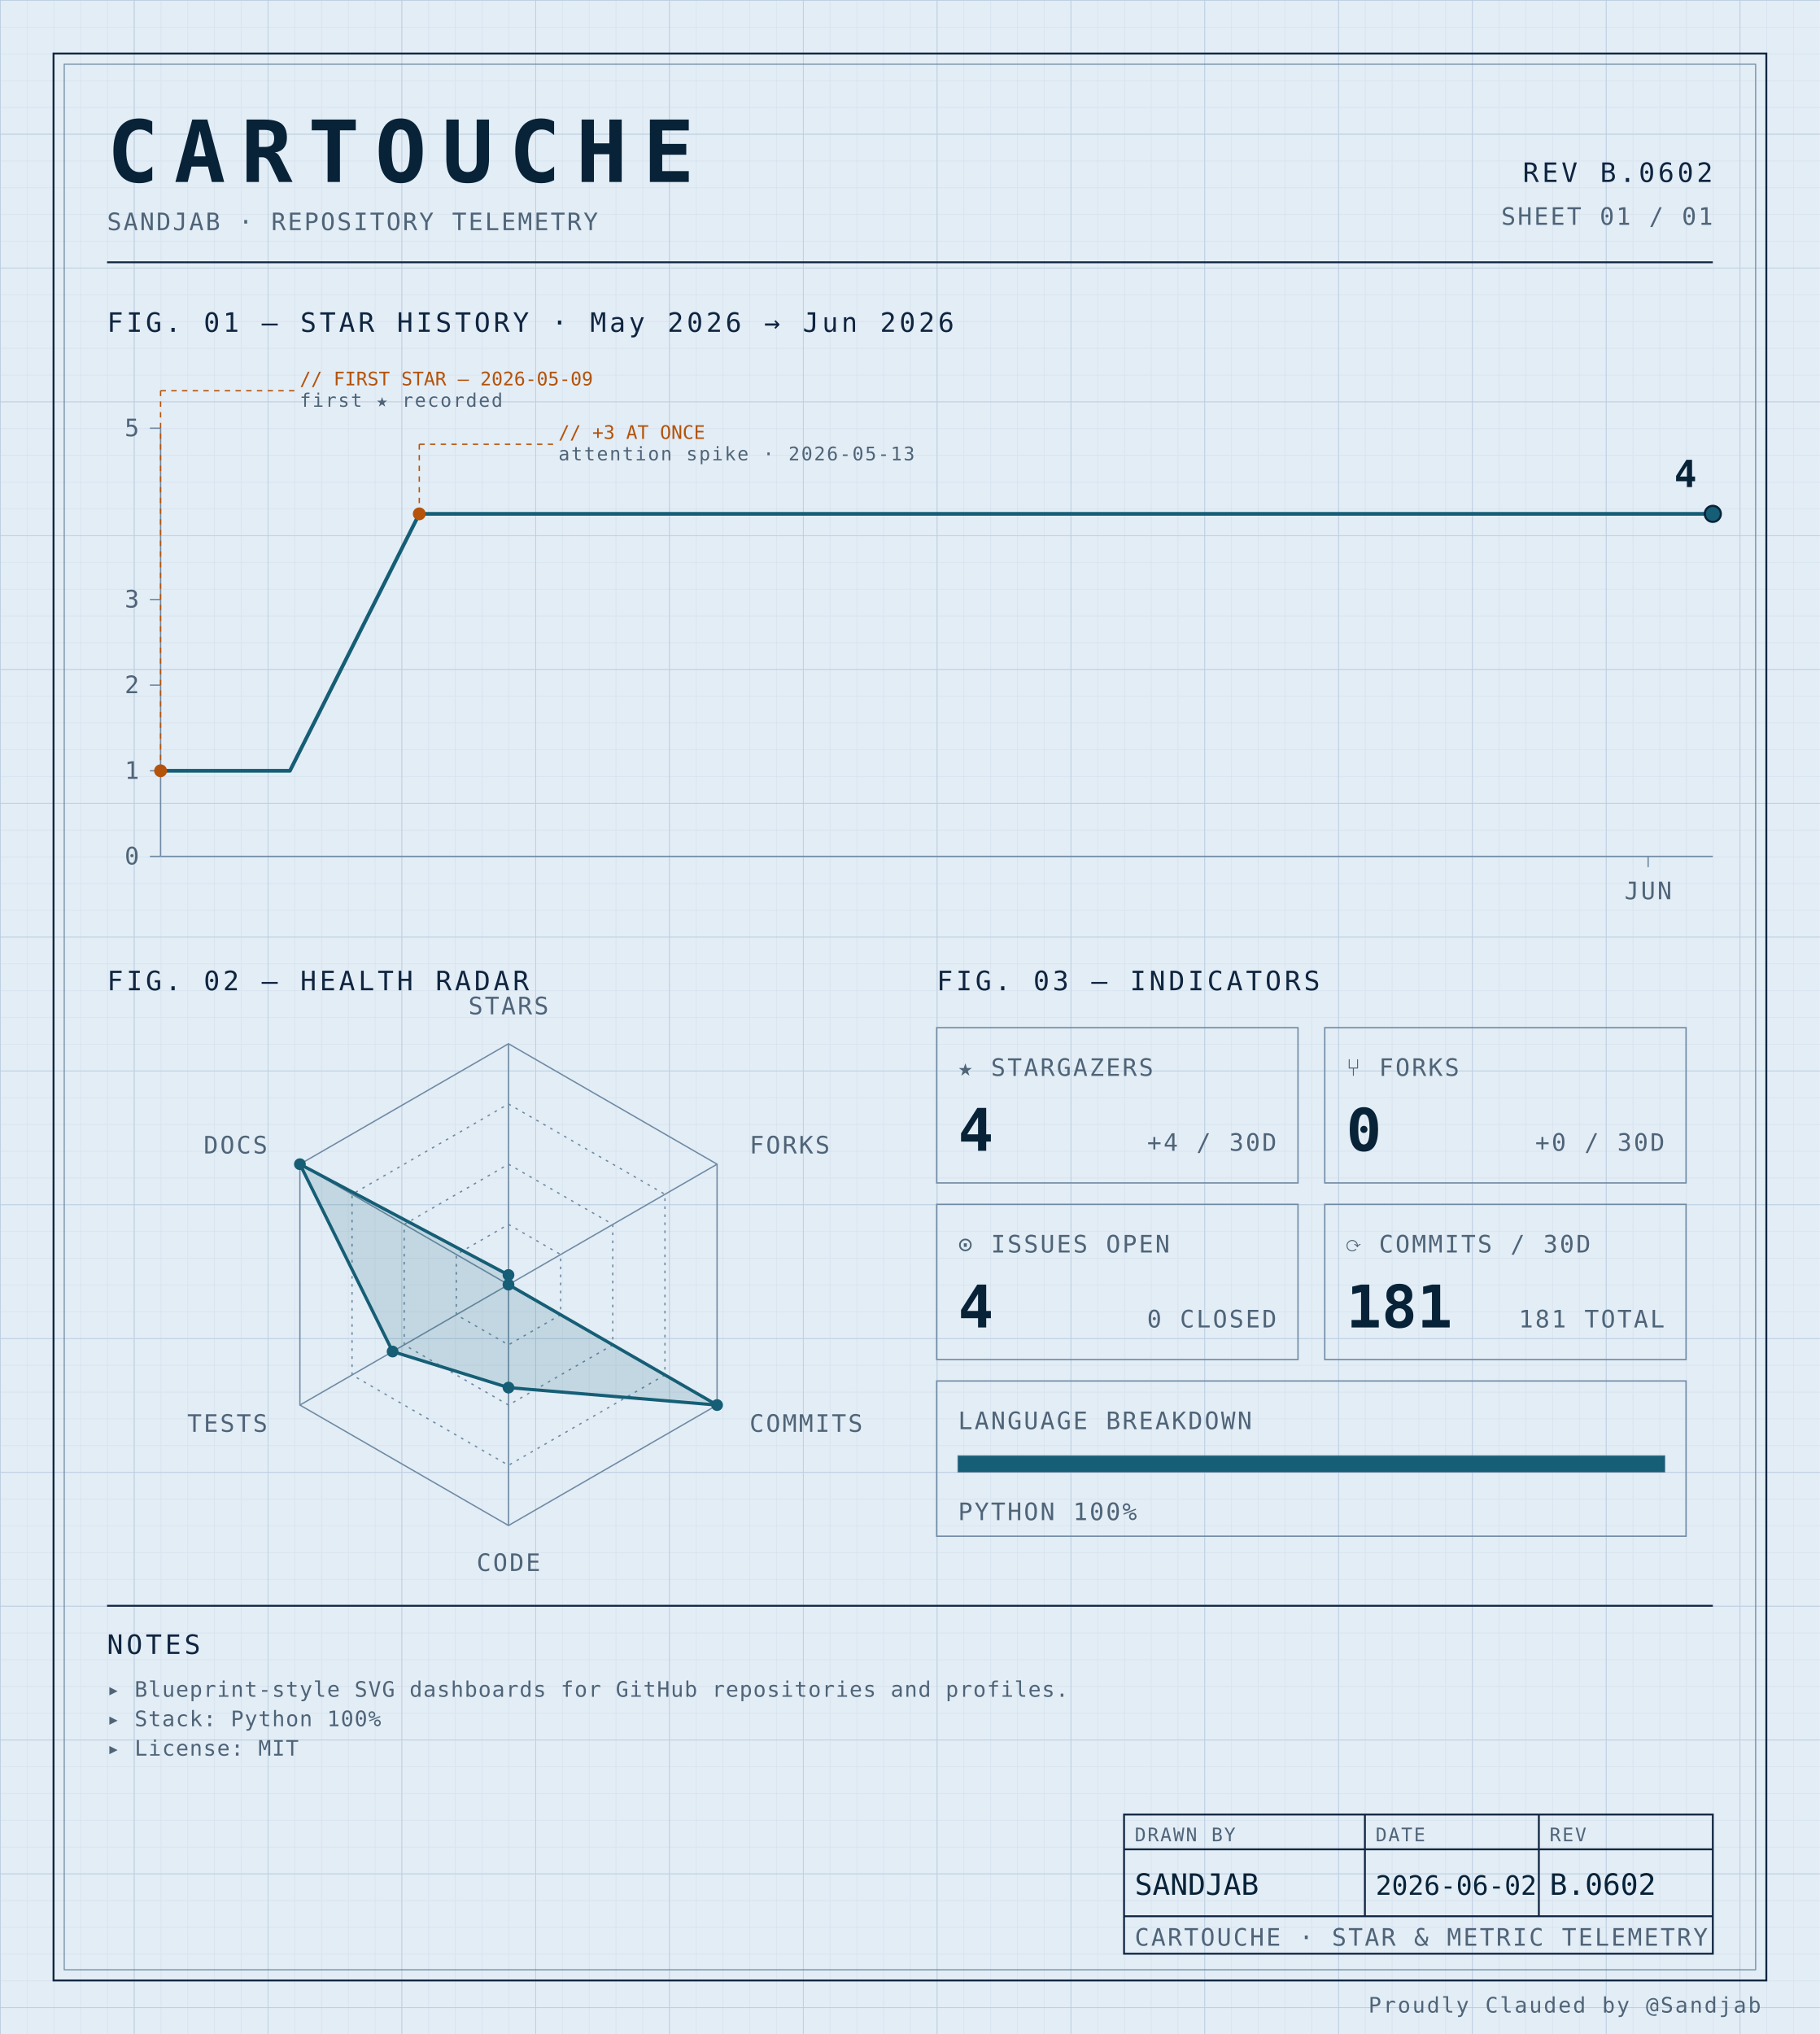
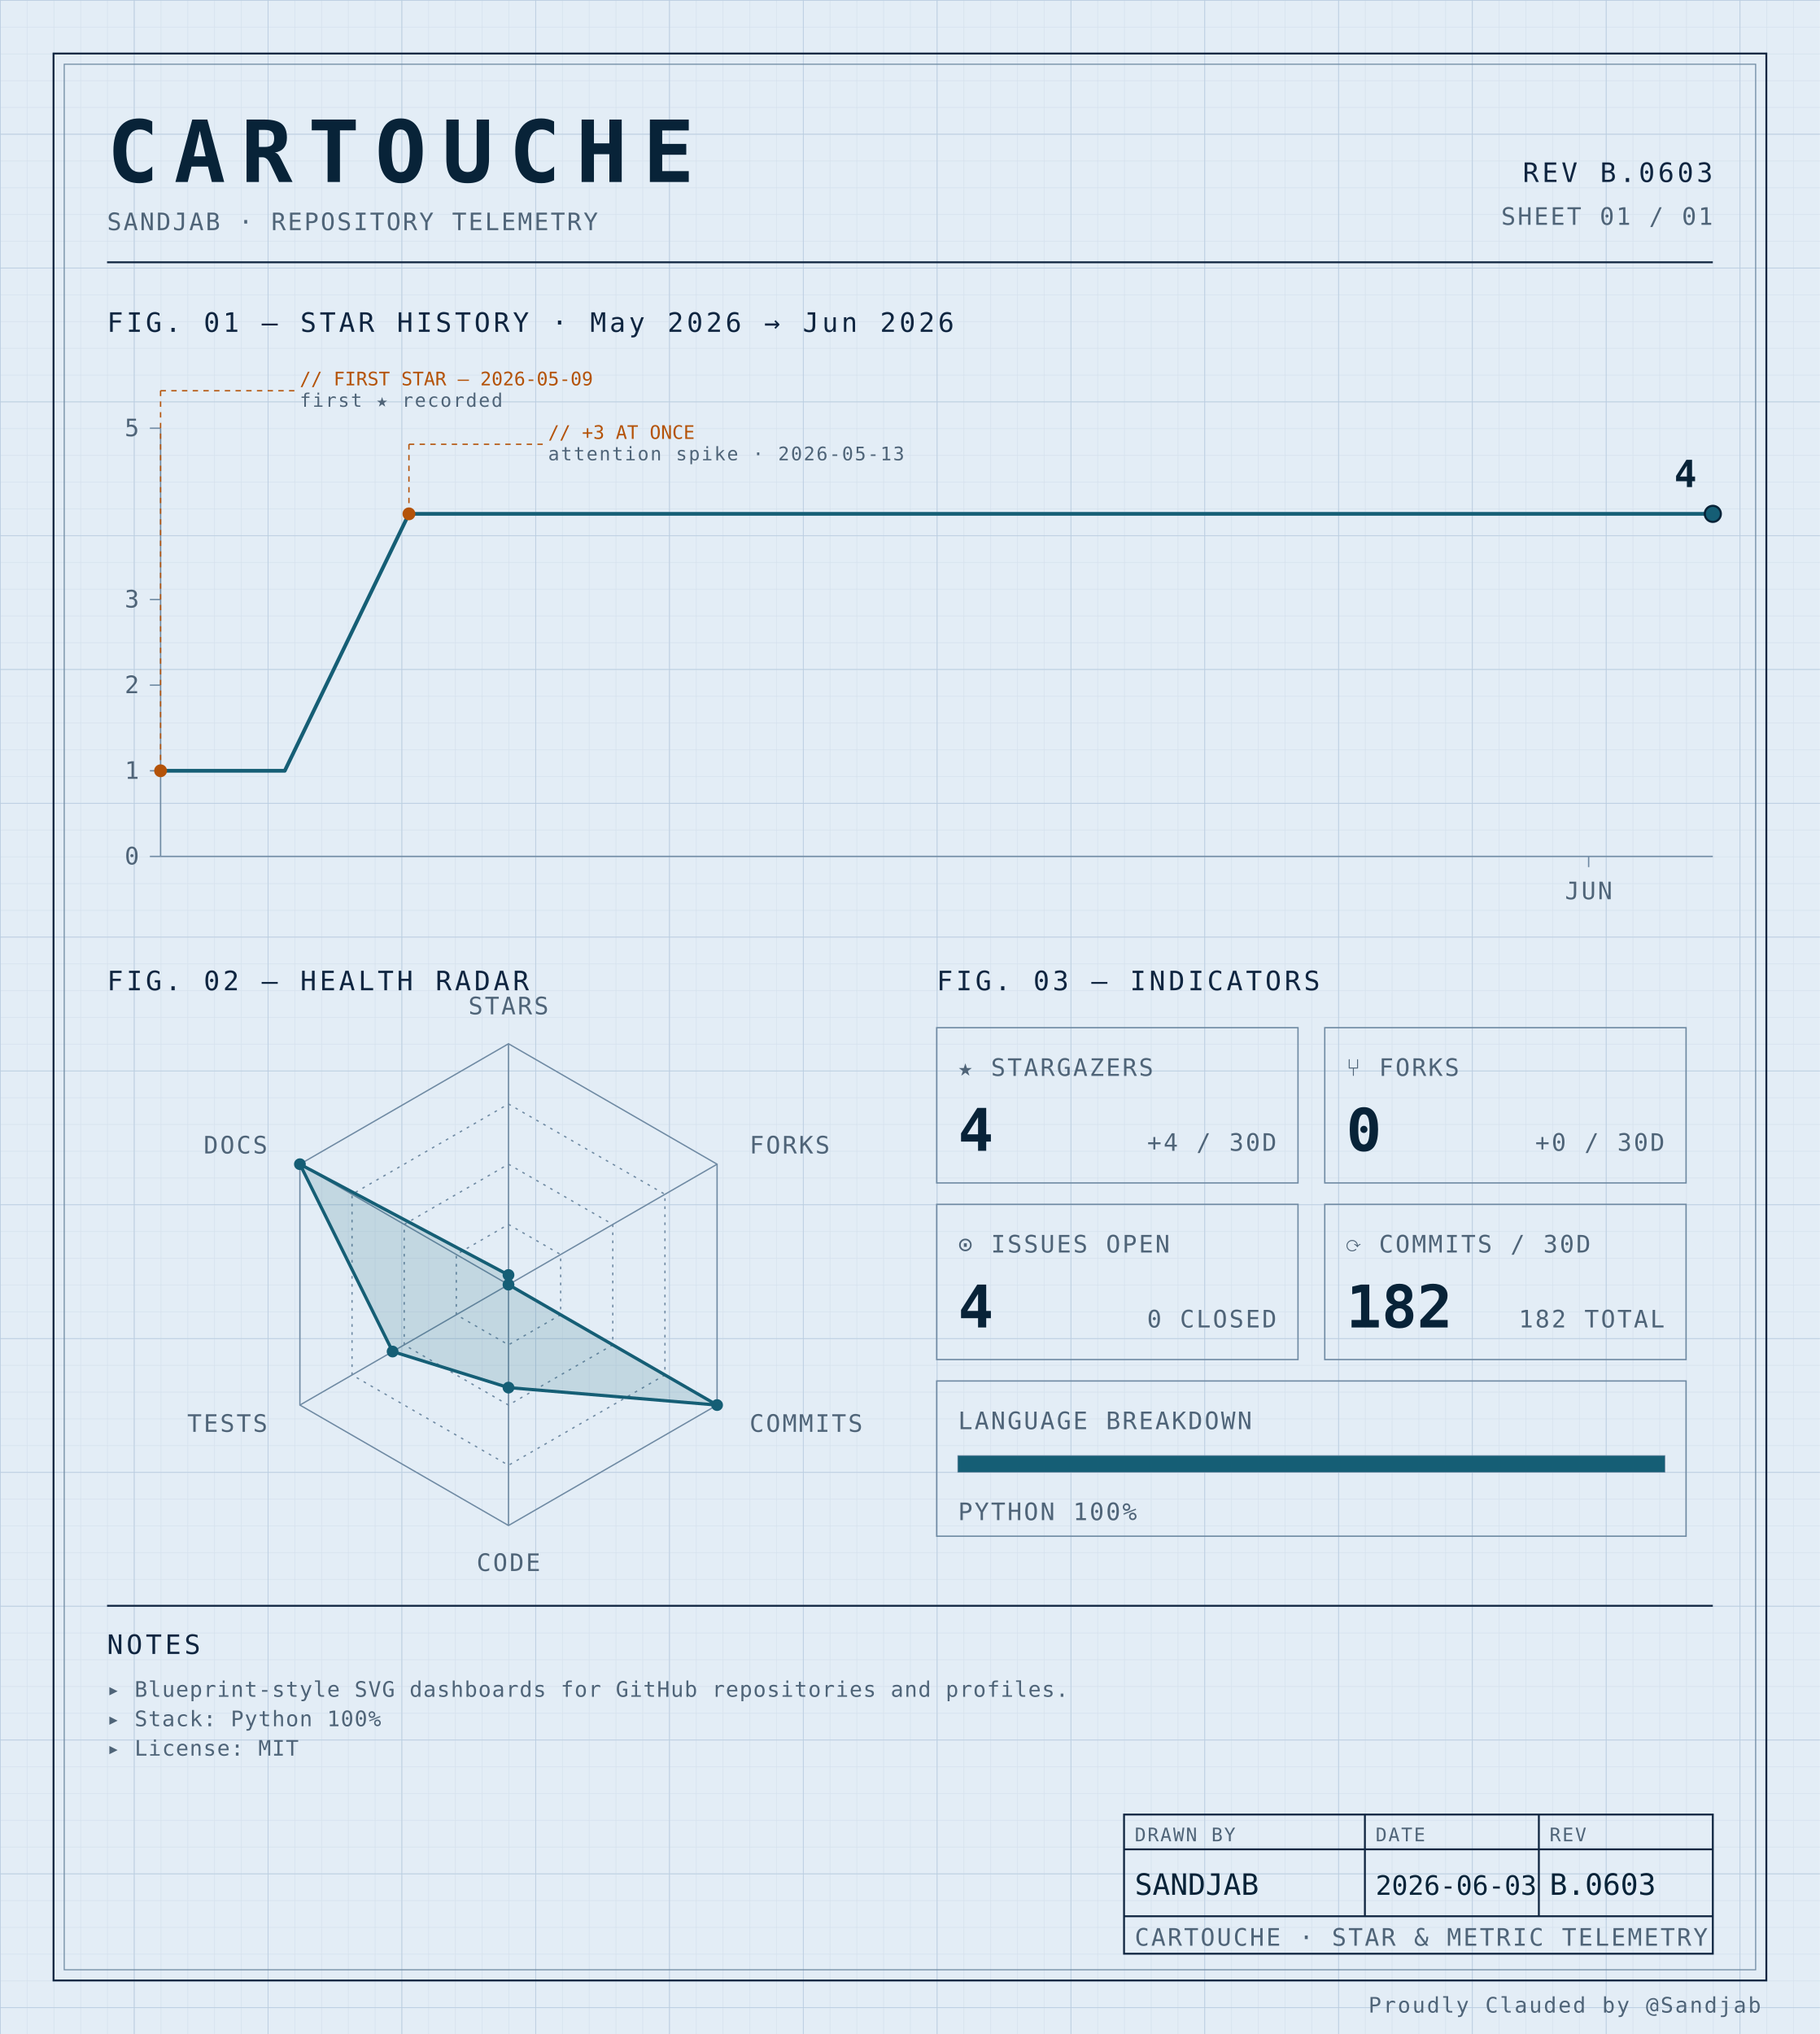
<svg xmlns="http://www.w3.org/2000/svg" width="100%" viewBox="0 0 680 760" role="img">
  <defs>
    <pattern id="grid-fine" width="10" height="10" patternUnits="userSpaceOnUse">
      <path d="M10 0H0V10" fill="none" stroke="#d4e0ec" stroke-width="0.4" />
    </pattern>
    <pattern id="grid-major" width="50" height="50" patternUnits="userSpaceOnUse">
      <path d="M50 0H0V50" fill="none" stroke="#b8cce0" stroke-width="0.5" />
    </pattern>
  </defs>
  <rect x="0" y="0" width="680" height="760" fill="#e3edf6" />
  <rect x="0" y="0" width="680" height="760" fill="url(#grid-fine)" />
  <rect x="0" y="0" width="680" height="760" fill="url(#grid-major)" />
  <rect x="20" y="20" width="640" height="720" fill="none" stroke="#0f2540" stroke-width="0.7" />
  <rect x="24" y="24" width="632" height="712" fill="none" stroke="#6f8aa3" stroke-width="0.4" />
  <text x="40" y="68" font-family="ui-monospace, 'SF Mono', 'JetBrains Mono', 'Cascadia Code', Consolas, monospace" font-size="32" font-weight="700" fill="#082338" text-anchor="start" letter-spacing="0.18em">CARTOUCHE</text>
  <text x="40" y="86" font-family="ui-monospace, 'SF Mono', 'JetBrains Mono', 'Cascadia Code', Consolas, monospace" font-size="9" font-weight="400" fill="#4f6478" text-anchor="start" letter-spacing="0.08em">SANDJAB · REPOSITORY TELEMETRY</text>
-   <text x="640" y="68" font-family="ui-monospace, 'SF Mono', 'JetBrains Mono', 'Cascadia Code', Consolas, monospace" font-size="10" font-weight="400" fill="#0f2540" text-anchor="end" letter-spacing="0.12em">REV B.0602</text>
+   <text x="640" y="68" font-family="ui-monospace, 'SF Mono', 'JetBrains Mono', 'Cascadia Code', Consolas, monospace" font-size="10" font-weight="400" fill="#0f2540" text-anchor="end" letter-spacing="0.12em">REV B.0603</text>
  <text x="640" y="84" font-family="ui-monospace, 'SF Mono', 'JetBrains Mono', 'Cascadia Code', Consolas, monospace" font-size="9" font-weight="400" fill="#4f6478" text-anchor="end" letter-spacing="0.08em">SHEET 01 / 01</text>
  <line x1="40" y1="98" x2="640" y2="98" stroke="#0f2540" stroke-width="0.7" />
  <text x="40" y="124" font-family="ui-monospace, 'SF Mono', 'JetBrains Mono', 'Cascadia Code', Consolas, monospace" font-size="10" font-weight="400" fill="#0f2540" text-anchor="start" letter-spacing="0.12em">FIG. 01 — STAR HISTORY · May 2026 → Jun 2026</text>
  <line x1="60" y1="160" x2="60" y2="320" stroke="#6f8aa3" stroke-width="0.5" />
  <line x1="60" y1="320" x2="640" y2="320" stroke="#6f8aa3" stroke-width="0.5" />
  <line x1="56" y1="320.0" x2="60" y2="320.0" stroke="#6f8aa3" stroke-width="0.5" />
  <text x="52" y="323.0" font-family="ui-monospace, 'SF Mono', 'JetBrains Mono', 'Cascadia Code', Consolas, monospace" font-size="9" font-weight="400" fill="#4f6478" text-anchor="end" letter-spacing="0.08em">0</text>
  <line x1="56" y1="288.0" x2="60" y2="288.0" stroke="#6f8aa3" stroke-width="0.5" />
  <text x="52" y="291.0" font-family="ui-monospace, 'SF Mono', 'JetBrains Mono', 'Cascadia Code', Consolas, monospace" font-size="9" font-weight="400" fill="#4f6478" text-anchor="end" letter-spacing="0.08em">1</text>
  <line x1="56" y1="256.0" x2="60" y2="256.0" stroke="#6f8aa3" stroke-width="0.5" />
  <text x="52" y="259.0" font-family="ui-monospace, 'SF Mono', 'JetBrains Mono', 'Cascadia Code', Consolas, monospace" font-size="9" font-weight="400" fill="#4f6478" text-anchor="end" letter-spacing="0.08em">2</text>
  <line x1="56" y1="224.0" x2="60" y2="224.0" stroke="#6f8aa3" stroke-width="0.5" />
  <text x="52" y="227.0" font-family="ui-monospace, 'SF Mono', 'JetBrains Mono', 'Cascadia Code', Consolas, monospace" font-size="9" font-weight="400" fill="#4f6478" text-anchor="end" letter-spacing="0.08em">3</text>
  <line x1="56" y1="160.0" x2="60" y2="160.0" stroke="#6f8aa3" stroke-width="0.5" />
  <text x="52" y="163.0" font-family="ui-monospace, 'SF Mono', 'JetBrains Mono', 'Cascadia Code', Consolas, monospace" font-size="9" font-weight="400" fill="#4f6478" text-anchor="end" letter-spacing="0.08em">5</text>
-   <line x1="615.833" y1="320" x2="615.833" y2="324" stroke="#6f8aa3" stroke-width="0.5" />
-   <text x="615.833" y="336" font-family="ui-monospace, 'SF Mono', 'JetBrains Mono', 'Cascadia Code', Consolas, monospace" font-size="9" font-weight="400" fill="#4f6478" text-anchor="middle" letter-spacing="0.08em">JUN</text>
-   <path d="M 60.00,288.00 L 108.33,288.00 156.67,192.00 205.00,192.00 253.33,192.00 301.67,192.00 350.00,192.00 398.33,192.00 446.67,192.00 495.00,192.00 543.33,192.00 591.67,192.00 640.00,192.00 640.00,192.00" fill="none" stroke="#155e75" stroke-width="1.4" stroke-linejoin="round" stroke-linecap="round" />
+   <line x1="593.6" y1="320" x2="593.6" y2="324" stroke="#6f8aa3" stroke-width="0.5" />
+   <text x="593.6" y="336" font-family="ui-monospace, 'SF Mono', 'JetBrains Mono', 'Cascadia Code', Consolas, monospace" font-size="9" font-weight="400" fill="#4f6478" text-anchor="middle" letter-spacing="0.08em">JUN</text>
+   <path d="M 60.00,288.00 L 106.40,288.00 152.80,192.00 199.20,192.00 245.60,192.00 292.00,192.00 338.40,192.00 384.80,192.00 431.20,192.00 477.60,192.00 524.00,192.00 570.40,192.00 616.80,192.00 640.00,192.00" fill="none" stroke="#155e75" stroke-width="1.4" stroke-linejoin="round" stroke-linecap="round" />
  <circle cx="60.0" cy="288.0" r="2.4" fill="#b45309" />
  <line x1="60.0" y1="288.0" x2="60.0" y2="146" stroke="#b45309" stroke-width="0.5" stroke-dasharray="2,2" fill="none" />
  <line x1="60.0" y1="146" x2="110.0" y2="146" stroke="#b45309" stroke-width="0.5" stroke-dasharray="2,2" fill="none" />
  <text x="112.0" y="144" font-family="ui-monospace, 'SF Mono', 'JetBrains Mono', 'Cascadia Code', Consolas, monospace" font-size="7" font-weight="400" fill="#b45309" text-anchor="start" letter-spacing="normal">// FIRST STAR — 2026-05-09</text>
  <text x="112.0" y="152" font-family="ui-monospace, 'SF Mono', 'JetBrains Mono', 'Cascadia Code', Consolas, monospace" font-size="7" font-weight="400" fill="#4f6478" text-anchor="start" letter-spacing="0.08em">first ★ recorded</text>
-   <circle cx="156.667" cy="192.0" r="2.4" fill="#b45309" />
-   <line x1="156.667" y1="192.0" x2="156.667" y2="166" stroke="#b45309" stroke-width="0.5" stroke-dasharray="2,2" fill="none" />
-   <line x1="156.667" y1="166" x2="206.667" y2="166" stroke="#b45309" stroke-width="0.5" stroke-dasharray="2,2" fill="none" />
-   <text x="208.667" y="164" font-family="ui-monospace, 'SF Mono', 'JetBrains Mono', 'Cascadia Code', Consolas, monospace" font-size="7" font-weight="400" fill="#b45309" text-anchor="start" letter-spacing="normal">// +3 AT ONCE</text>
-   <text x="208.667" y="172" font-family="ui-monospace, 'SF Mono', 'JetBrains Mono', 'Cascadia Code', Consolas, monospace" font-size="7" font-weight="400" fill="#4f6478" text-anchor="start" letter-spacing="0.08em">attention spike · 2026-05-13</text>
+   <circle cx="152.8" cy="192.0" r="2.4" fill="#b45309" />
+   <line x1="152.8" y1="192.0" x2="152.8" y2="166" stroke="#b45309" stroke-width="0.5" stroke-dasharray="2,2" fill="none" />
+   <line x1="152.8" y1="166" x2="202.8" y2="166" stroke="#b45309" stroke-width="0.5" stroke-dasharray="2,2" fill="none" />
+   <text x="204.8" y="164" font-family="ui-monospace, 'SF Mono', 'JetBrains Mono', 'Cascadia Code', Consolas, monospace" font-size="7" font-weight="400" fill="#b45309" text-anchor="start" letter-spacing="normal">// +3 AT ONCE</text>
+   <text x="204.8" y="172" font-family="ui-monospace, 'SF Mono', 'JetBrains Mono', 'Cascadia Code', Consolas, monospace" font-size="7" font-weight="400" fill="#4f6478" text-anchor="start" letter-spacing="0.08em">attention spike · 2026-05-13</text>
  <circle cx="640.0" cy="192.0" r="3" fill="#155e75" stroke="#082338" stroke-width="0.8" />
  <text x="634.0" y="182.0" font-family="ui-monospace, 'SF Mono', 'JetBrains Mono', 'Cascadia Code', Consolas, monospace" font-size="14" font-weight="700" fill="#082338" text-anchor="end" letter-spacing="normal">4</text>
  <text x="40" y="370" font-family="ui-monospace, 'SF Mono', 'JetBrains Mono', 'Cascadia Code', Consolas, monospace" font-size="10" font-weight="400" fill="#0f2540" text-anchor="start" letter-spacing="0.12em">FIG. 02 — HEALTH RADAR</text>
  <g transform="translate(190 480)">
    <polygon points="0.00,-90.00 77.94,-45.00 77.94,45.00 0.00,90.00 -77.94,45.00 -77.94,-45.00" fill="none" stroke="#6f8aa3" stroke-width="0.5" />
    <polygon points="0.00,-67.50 58.46,-33.75 58.46,33.75 0.00,67.50 -58.46,33.75 -58.46,-33.75" fill="none" stroke="#6f8aa3" stroke-width="0.5" stroke-dasharray="1,2" />
    <polygon points="0.00,-45.00 38.97,-22.50 38.97,22.50 0.00,45.00 -38.97,22.50 -38.97,-22.50" fill="none" stroke="#6f8aa3" stroke-width="0.5" stroke-dasharray="1,2" />
    <polygon points="0.00,-22.50 19.49,-11.25 19.49,11.25 0.00,22.50 -19.49,11.25 -19.49,-11.25" fill="none" stroke="#6f8aa3" stroke-width="0.5" stroke-dasharray="1,2" />
    <line x1="0" y1="0" x2="0.00" y2="-90.00" stroke="#6f8aa3" stroke-width="0.5" />
    <line x1="0" y1="0" x2="77.94" y2="-45.00" stroke="#6f8aa3" stroke-width="0.5" />
    <line x1="0" y1="0" x2="77.94" y2="45.00" stroke="#6f8aa3" stroke-width="0.5" />
    <line x1="0" y1="0" x2="0.00" y2="90.00" stroke="#6f8aa3" stroke-width="0.5" />
    <line x1="0" y1="0" x2="-77.94" y2="45.00" stroke="#6f8aa3" stroke-width="0.5" />
    <line x1="0" y1="0" x2="-77.94" y2="-45.00" stroke="#6f8aa3" stroke-width="0.5" />
    <polygon points="0.00,-3.60 0.00,0.00 77.94,45.00 0.00,38.48 -43.30,25.00 -77.94,-45.00" fill="#155e75" fill-opacity="0.16" stroke="#155e75" stroke-width="1.2" />
    <circle cx="0.00" cy="-3.60" r="2.2" fill="#155e75" />
    <circle cx="0.00" cy="0.00" r="2.2" fill="#155e75" />
    <circle cx="77.94" cy="45.00" r="2.2" fill="#155e75" />
    <circle cx="0.00" cy="38.48" r="2.2" fill="#155e75" />
    <circle cx="-43.30" cy="25.00" r="2.2" fill="#155e75" />
    <circle cx="-77.94" cy="-45.00" r="2.2" fill="#155e75" />
    <text x="6.3681633555662356e-15" y="-101" font-family="ui-monospace, 'SF Mono', 'JetBrains Mono', 'Cascadia Code', Consolas, monospace" font-size="9" font-weight="400" fill="#4f6478" text-anchor="middle" letter-spacing="0.08em">STARS</text>
    <text x="90.067" y="-49" font-family="ui-monospace, 'SF Mono', 'JetBrains Mono', 'Cascadia Code', Consolas, monospace" font-size="9" font-weight="400" fill="#4f6478" text-anchor="start" letter-spacing="0.08em">FORKS</text>
    <text x="90.067" y="55" font-family="ui-monospace, 'SF Mono', 'JetBrains Mono', 'Cascadia Code', Consolas, monospace" font-size="9" font-weight="400" fill="#4f6478" text-anchor="start" letter-spacing="0.08em">COMMITS</text>
    <text x="6.3681633555662356e-15" y="107" font-family="ui-monospace, 'SF Mono', 'JetBrains Mono', 'Cascadia Code', Consolas, monospace" font-size="9" font-weight="400" fill="#4f6478" text-anchor="middle" letter-spacing="0.08em">CODE</text>
    <text x="-90.067" y="55" font-family="ui-monospace, 'SF Mono', 'JetBrains Mono', 'Cascadia Code', Consolas, monospace" font-size="9" font-weight="400" fill="#4f6478" text-anchor="end" letter-spacing="0.08em">TESTS</text>
    <text x="-90.067" y="-49" font-family="ui-monospace, 'SF Mono', 'JetBrains Mono', 'Cascadia Code', Consolas, monospace" font-size="9" font-weight="400" fill="#4f6478" text-anchor="end" letter-spacing="0.08em">DOCS</text>
  </g>
  <text x="350" y="370" font-family="ui-monospace, 'SF Mono', 'JetBrains Mono', 'Cascadia Code', Consolas, monospace" font-size="10" font-weight="400" fill="#0f2540" text-anchor="start" letter-spacing="0.12em">FIG. 03 — INDICATORS</text>
  <rect x="350" y="384" width="135" height="58" fill="none" stroke="#6f8aa3" stroke-width="0.5" />
  <text x="358" y="402" font-family="ui-monospace, 'SF Mono', 'JetBrains Mono', 'Cascadia Code', Consolas, monospace" font-size="9" font-weight="400" fill="#4f6478" text-anchor="start" letter-spacing="0.08em">★ STARGAZERS</text>
  <text x="358" y="430" font-family="ui-monospace, 'SF Mono', 'JetBrains Mono', 'Cascadia Code', Consolas, monospace" font-size="22" font-weight="700" fill="#082338" text-anchor="start" letter-spacing="normal">4</text>
  <text x="477" y="430" font-family="ui-monospace, 'SF Mono', 'JetBrains Mono', 'Cascadia Code', Consolas, monospace" font-size="9" font-weight="400" fill="#4f6478" text-anchor="end" letter-spacing="0.08em">+4 / 30D</text>
  <rect x="495" y="384" width="135" height="58" fill="none" stroke="#6f8aa3" stroke-width="0.5" />
  <text x="503" y="402" font-family="ui-monospace, 'SF Mono', 'JetBrains Mono', 'Cascadia Code', Consolas, monospace" font-size="9" font-weight="400" fill="#4f6478" text-anchor="start" letter-spacing="0.08em">⑂ FORKS</text>
  <text x="503" y="430" font-family="ui-monospace, 'SF Mono', 'JetBrains Mono', 'Cascadia Code', Consolas, monospace" font-size="22" font-weight="700" fill="#082338" text-anchor="start" letter-spacing="normal">0</text>
  <text x="622" y="430" font-family="ui-monospace, 'SF Mono', 'JetBrains Mono', 'Cascadia Code', Consolas, monospace" font-size="9" font-weight="400" fill="#4f6478" text-anchor="end" letter-spacing="0.08em">+0 / 30D</text>
  <rect x="350" y="450" width="135" height="58" fill="none" stroke="#6f8aa3" stroke-width="0.5" />
  <text x="358" y="468" font-family="ui-monospace, 'SF Mono', 'JetBrains Mono', 'Cascadia Code', Consolas, monospace" font-size="9" font-weight="400" fill="#4f6478" text-anchor="start" letter-spacing="0.08em">⊙ ISSUES OPEN</text>
  <text x="358" y="496" font-family="ui-monospace, 'SF Mono', 'JetBrains Mono', 'Cascadia Code', Consolas, monospace" font-size="22" font-weight="700" fill="#082338" text-anchor="start" letter-spacing="normal">4</text>
  <text x="477" y="496" font-family="ui-monospace, 'SF Mono', 'JetBrains Mono', 'Cascadia Code', Consolas, monospace" font-size="9" font-weight="400" fill="#4f6478" text-anchor="end" letter-spacing="0.08em">0 CLOSED</text>
  <rect x="495" y="450" width="135" height="58" fill="none" stroke="#6f8aa3" stroke-width="0.5" />
  <text x="503" y="468" font-family="ui-monospace, 'SF Mono', 'JetBrains Mono', 'Cascadia Code', Consolas, monospace" font-size="9" font-weight="400" fill="#4f6478" text-anchor="start" letter-spacing="0.08em">⟳ COMMITS / 30D</text>
-   <text x="503" y="496" font-family="ui-monospace, 'SF Mono', 'JetBrains Mono', 'Cascadia Code', Consolas, monospace" font-size="22" font-weight="700" fill="#082338" text-anchor="start" letter-spacing="normal">181</text>
-   <text x="622" y="496" font-family="ui-monospace, 'SF Mono', 'JetBrains Mono', 'Cascadia Code', Consolas, monospace" font-size="9" font-weight="400" fill="#4f6478" text-anchor="end" letter-spacing="0.08em">181 TOTAL</text>
+   <text x="503" y="496" font-family="ui-monospace, 'SF Mono', 'JetBrains Mono', 'Cascadia Code', Consolas, monospace" font-size="22" font-weight="700" fill="#082338" text-anchor="start" letter-spacing="normal">182</text>
+   <text x="622" y="496" font-family="ui-monospace, 'SF Mono', 'JetBrains Mono', 'Cascadia Code', Consolas, monospace" font-size="9" font-weight="400" fill="#4f6478" text-anchor="end" letter-spacing="0.08em">182 TOTAL</text>
  <rect x="350" y="516" width="280" height="58" fill="none" stroke="#6f8aa3" stroke-width="0.5" />
  <text x="358" y="534" font-family="ui-monospace, 'SF Mono', 'JetBrains Mono', 'Cascadia Code', Consolas, monospace" font-size="9" font-weight="400" fill="#4f6478" text-anchor="start" letter-spacing="0.08em">LANGUAGE BREAKDOWN</text>
  <rect x="358" y="544" width="264" height="6" fill="none" stroke="#6f8aa3" stroke-width="0.5" />
  <rect x="358" y="544" width="264.00" height="6" fill="#155e75" />
  <text x="358" y="568" font-family="ui-monospace, 'SF Mono', 'JetBrains Mono', 'Cascadia Code', Consolas, monospace" font-size="9" font-weight="400" fill="#4f6478" text-anchor="start" letter-spacing="0.08em">PYTHON 100%</text>
  <line x1="40" y1="600" x2="640" y2="600" stroke="#0f2540" stroke-width="0.7" />
  <text x="40" y="618" font-family="ui-monospace, 'SF Mono', 'JetBrains Mono', 'Cascadia Code', Consolas, monospace" font-size="10" font-weight="400" fill="#0f2540" text-anchor="start" letter-spacing="0.12em">NOTES</text>
  <text x="40" y="634" font-family="ui-monospace, 'SF Mono', 'JetBrains Mono', 'Cascadia Code', Consolas, monospace" font-size="8" font-weight="400" fill="#4f6478" text-anchor="start" letter-spacing="0.04em">▸ Blueprint-style SVG dashboards for GitHub repositories and profiles.</text>
  <text x="40" y="645" font-family="ui-monospace, 'SF Mono', 'JetBrains Mono', 'Cascadia Code', Consolas, monospace" font-size="8" font-weight="400" fill="#4f6478" text-anchor="start" letter-spacing="0.04em">▸ Stack: Python 100%</text>
  <text x="40" y="656" font-family="ui-monospace, 'SF Mono', 'JetBrains Mono', 'Cascadia Code', Consolas, monospace" font-size="8" font-weight="400" fill="#4f6478" text-anchor="start" letter-spacing="0.04em">▸ License: MIT</text>
  <rect x="420" y="678" width="220" height="52" fill="none" stroke="#0f2540" stroke-width="0.7" />
  <line x1="420" y1="691" x2="640" y2="691" stroke="#0f2540" stroke-width="0.7" />
  <line x1="420" y1="716" x2="640" y2="716" stroke="#0f2540" stroke-width="0.7" />
  <line x1="510" y1="678" x2="510" y2="716" stroke="#0f2540" stroke-width="0.7" />
  <line x1="575" y1="678" x2="575" y2="716" stroke="#0f2540" stroke-width="0.7" />
  <text x="424" y="688" font-family="ui-monospace, 'SF Mono', 'JetBrains Mono', 'Cascadia Code', Consolas, monospace" font-size="7" font-weight="400" fill="#4f6478" text-anchor="start" letter-spacing="0.08em">DRAWN BY</text>
  <text x="514" y="688" font-family="ui-monospace, 'SF Mono', 'JetBrains Mono', 'Cascadia Code', Consolas, monospace" font-size="7" font-weight="400" fill="#4f6478" text-anchor="start" letter-spacing="0.08em">DATE</text>
  <text x="579" y="688" font-family="ui-monospace, 'SF Mono', 'JetBrains Mono', 'Cascadia Code', Consolas, monospace" font-size="7" font-weight="400" fill="#4f6478" text-anchor="start" letter-spacing="0.08em">REV</text>
  <text x="424" y="708" font-family="ui-monospace, 'SF Mono', 'JetBrains Mono', 'Cascadia Code', Consolas, monospace" font-size="11" font-weight="400" fill="#082338" text-anchor="start" letter-spacing="normal">SANDJAB</text>
-   <text x="514" y="708" font-family="ui-monospace, 'SF Mono', 'JetBrains Mono', 'Cascadia Code', Consolas, monospace" font-size="10" font-weight="400" fill="#082338" text-anchor="start" letter-spacing="normal">2026-06-02</text>
-   <text x="579" y="708" font-family="ui-monospace, 'SF Mono', 'JetBrains Mono', 'Cascadia Code', Consolas, monospace" font-size="11" font-weight="400" fill="#082338" text-anchor="start" letter-spacing="normal">B.0602</text>
+   <text x="514" y="708" font-family="ui-monospace, 'SF Mono', 'JetBrains Mono', 'Cascadia Code', Consolas, monospace" font-size="10" font-weight="400" fill="#082338" text-anchor="start" letter-spacing="normal">2026-06-03</text>
+   <text x="579" y="708" font-family="ui-monospace, 'SF Mono', 'JetBrains Mono', 'Cascadia Code', Consolas, monospace" font-size="11" font-weight="400" fill="#082338" text-anchor="start" letter-spacing="normal">B.0603</text>
  <text x="424" y="727" font-family="ui-monospace, 'SF Mono', 'JetBrains Mono', 'Cascadia Code', Consolas, monospace" font-size="9" font-weight="400" fill="#4f6478" text-anchor="start" letter-spacing="0.08em">CARTOUCHE · STAR &amp; METRIC TELEMETRY</text>
  <text x="658" y="752" font-family="ui-monospace, 'SF Mono', 'JetBrains Mono', 'Cascadia Code', Consolas, monospace" font-size="8" font-weight="400" fill="#4f6478" text-anchor="end" letter-spacing="0.08em">Proudly Clauded by @Sandjab</text>
</svg>
